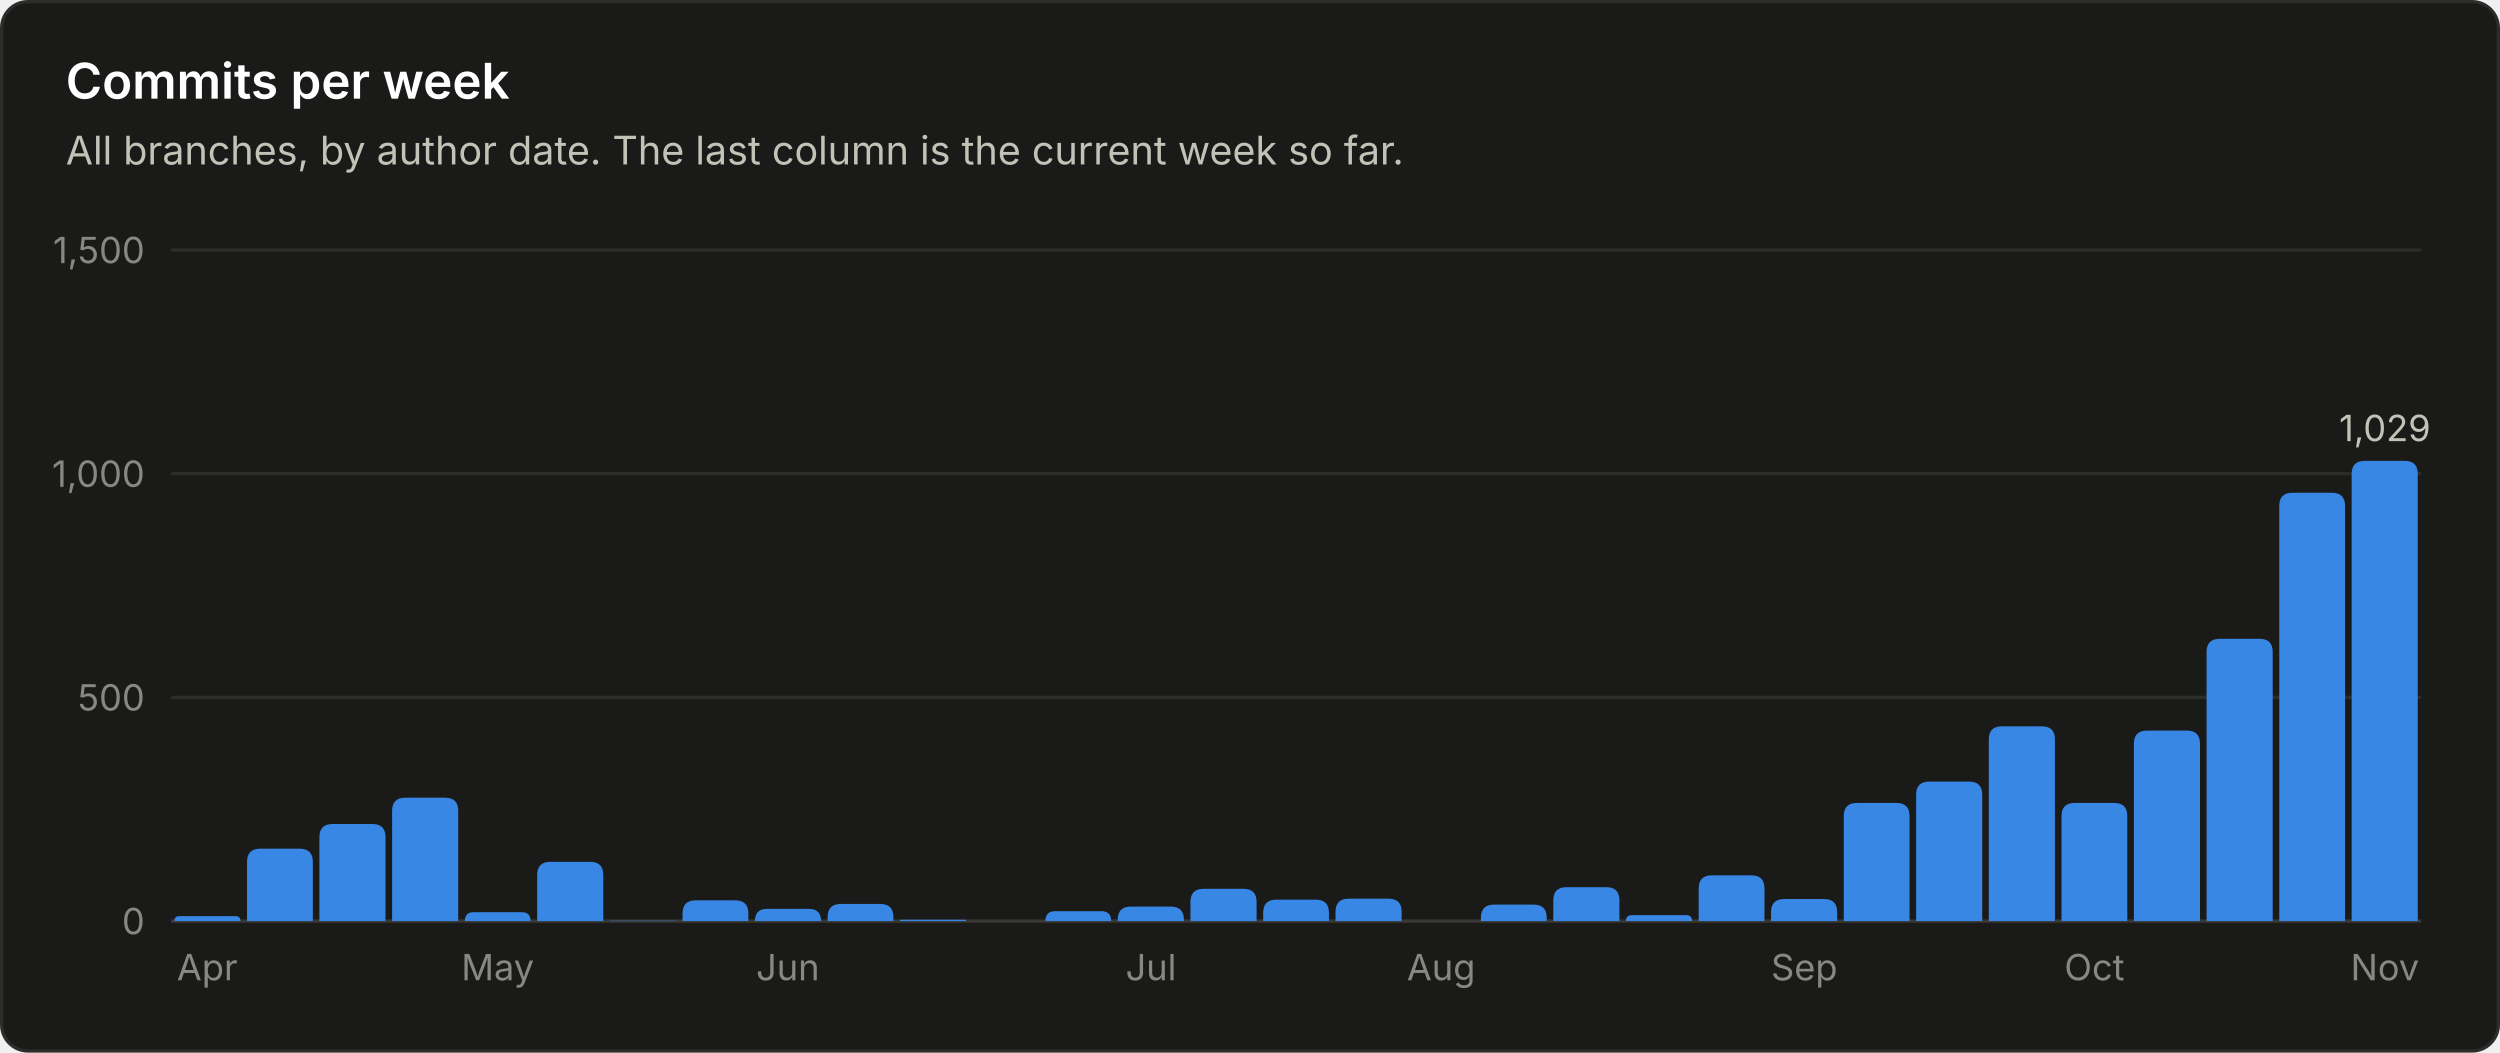
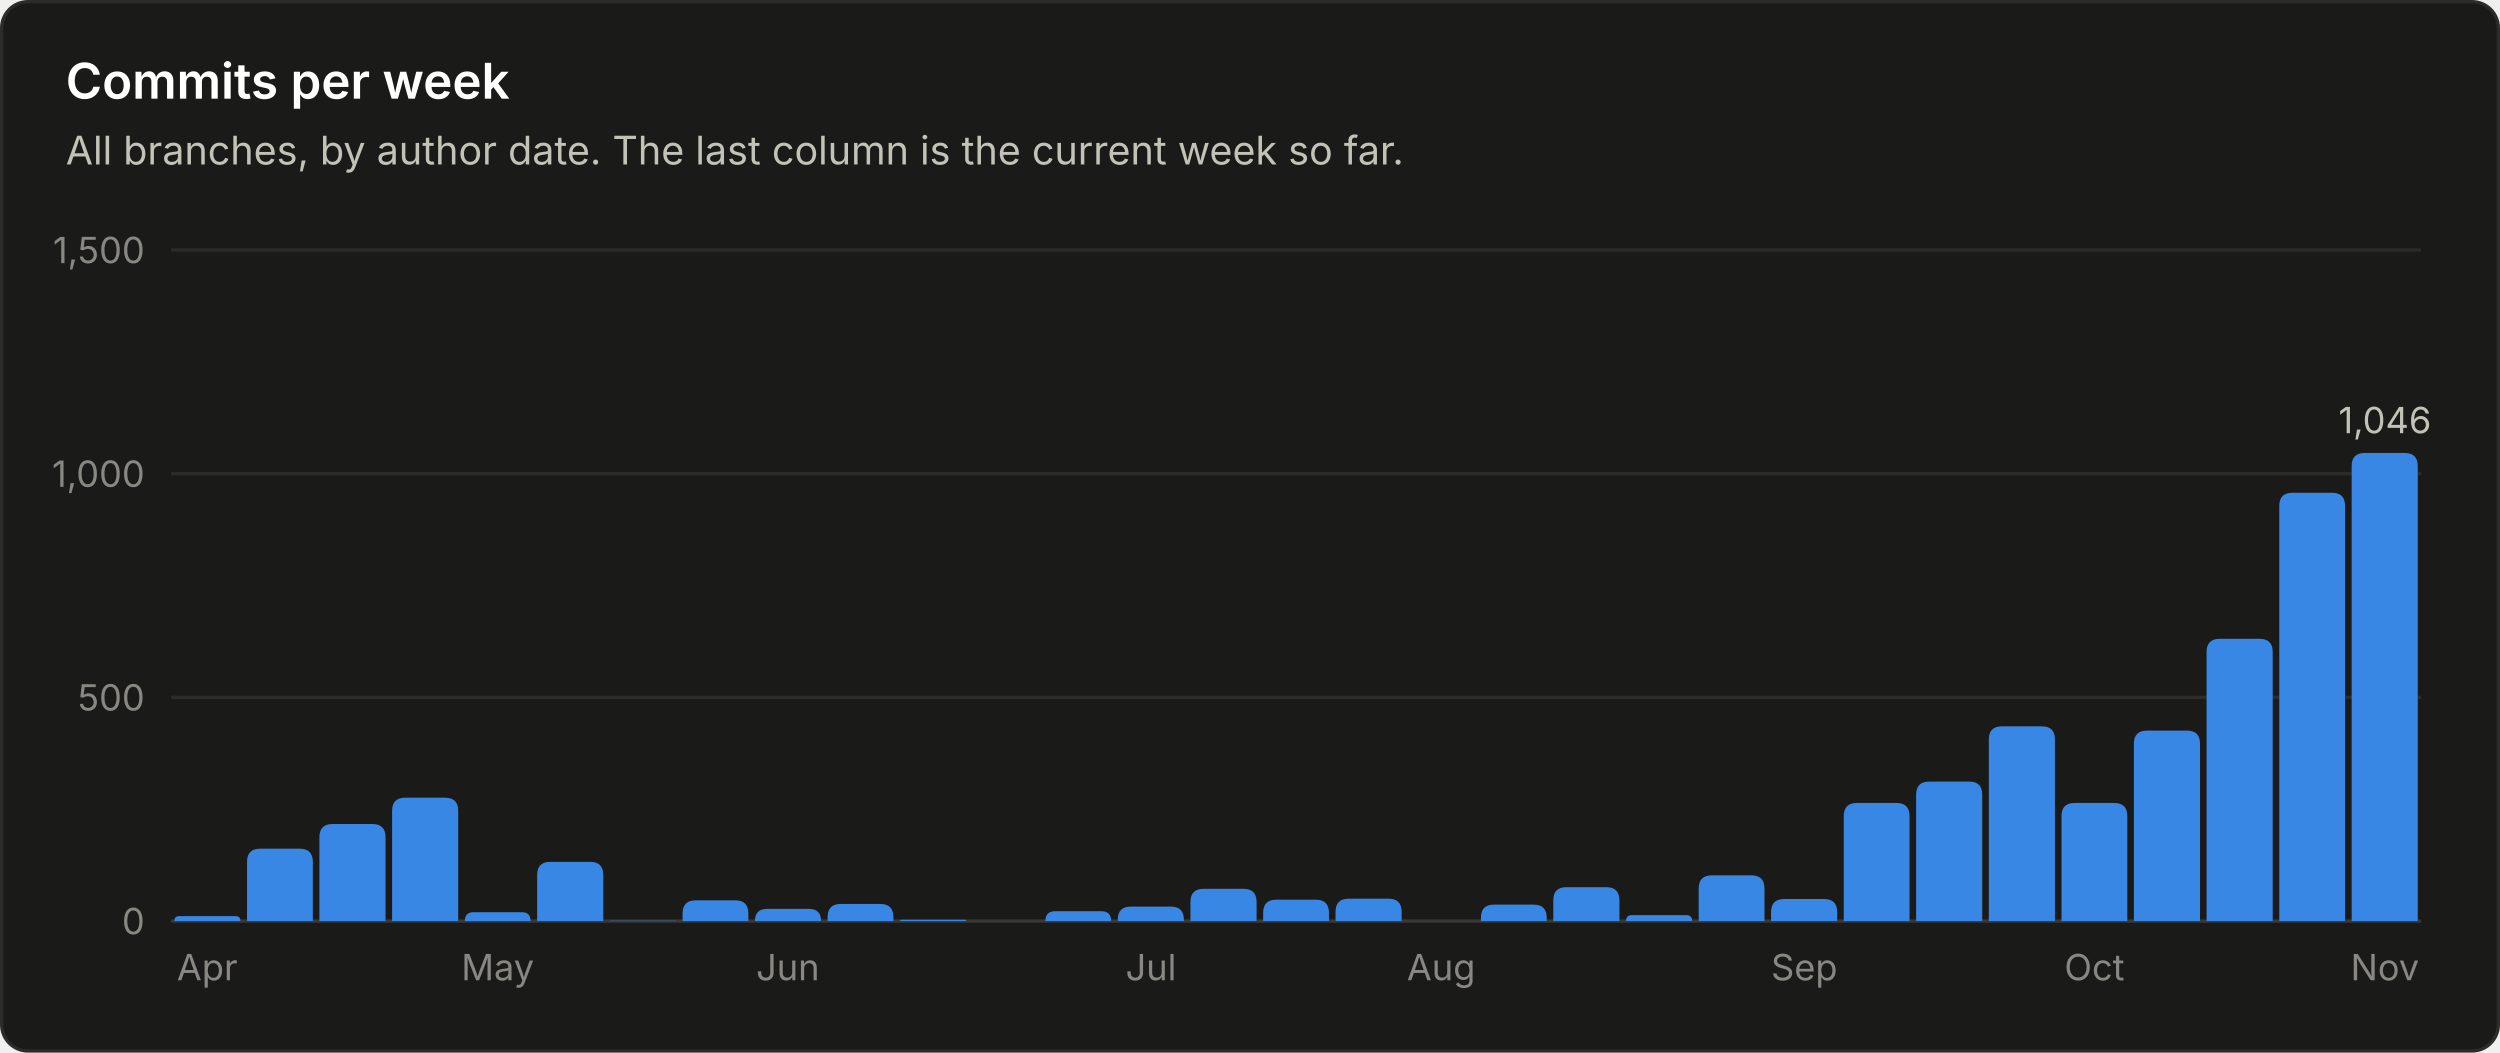
<svg xmlns="http://www.w3.org/2000/svg" viewBox="0 0 760 320" width="760" height="320" role="img" font-family="system-ui, -apple-system, 'Segoe UI', sans-serif">
  <rect x="0.5" y="0.5" width="759" height="319" rx="8" fill="#1a1a19" stroke="#2c2c2a" />
  <text x="20.0" y="30.0" fill="#ffffff" font-size="15" font-weight="600" text-anchor="start">Commits per week</text>
  <text x="20.0" y="50.0" fill="#c3c2b7" font-size="12" font-weight="400" text-anchor="start">All branches, by author date. The last column is the current week so far.</text>
  <line x1="52" y1="280.0" x2="736" y2="280.0" stroke="#383835" stroke-width="1" />
  <text x="44.0" y="284.0" fill="#898781" font-size="11" font-weight="400" text-anchor="end">0</text>
  <line x1="52" y1="212.0" x2="736" y2="212.0" stroke="#2c2c2a" stroke-width="1" />
  <text x="44.0" y="216.0" fill="#898781" font-size="11" font-weight="400" text-anchor="end">500</text>
  <line x1="52" y1="144.0" x2="736" y2="144.0" stroke="#2c2c2a" stroke-width="1" />
  <text x="44.0" y="148.0" fill="#898781" font-size="11" font-weight="400" text-anchor="end">1,000</text>
  <line x1="52" y1="76.0" x2="736" y2="76.0" stroke="#2c2c2a" stroke-width="1" />
  <text x="44.0" y="80.0" fill="#898781" font-size="11" font-weight="400" text-anchor="end">1,500</text>
  <path d="M53.0 280.0 V280.0 Q53.0 278.5 54.5 278.5 H71.6 Q73.1 278.5 73.1 280.0 V280.0 Z" fill="#3987e5" />
  <text x="63.0" y="298.0" fill="#898781" font-size="11" font-weight="400" text-anchor="middle">Apr</text>
  <path d="M75.1 280.0 V262.0 Q75.1 258.0 79.1 258.0 H91.1 Q95.1 258.0 95.1 262.0 V280.0 Z" fill="#3987e5" />
  <path d="M97.1 280.0 V254.5 Q97.1 250.5 101.1 250.5 H113.2 Q117.2 250.5 117.2 254.5 V280.0 Z" fill="#3987e5" />
  <path d="M119.2 280.0 V246.5 Q119.2 242.5 123.2 242.5 H135.3 Q139.3 242.5 139.3 246.5 V280.0 Z" fill="#3987e5" />
  <path d="M141.3 280.0 V280.0 Q141.3 277.3 144.0 277.3 H158.6 Q161.3 277.3 161.3 280.0 V280.0 Z" fill="#3987e5" />
  <text x="151.3" y="298.0" fill="#898781" font-size="11" font-weight="400" text-anchor="middle">May</text>
  <path d="M163.3 280.0 V266.0 Q163.3 262.0 167.3 262.0 H179.4 Q183.4 262.0 183.4 266.0 V280.0 Z" fill="#3987e5" />
  <path d="M185.4 280.0 V280.0 Q185.4 279.9 185.5 279.9 H205.3 Q205.5 279.9 205.5 280.0 V280.0 Z" fill="#3987e5" />
  <path d="M207.5 280.0 V277.7 Q207.5 273.7 211.5 273.7 H223.5 Q227.5 273.7 227.5 277.7 V280.0 Z" fill="#3987e5" />
  <path d="M229.5 280.0 V280.0 Q229.5 276.3 233.2 276.3 H245.9 Q249.6 276.3 249.6 280.0 V280.0 Z" fill="#3987e5" />
  <text x="239.5" y="298.0" fill="#898781" font-size="11" font-weight="400" text-anchor="middle">Jun</text>
  <path d="M251.6 280.0 V278.8 Q251.6 274.8 255.6 274.8 H267.6 Q271.6 274.8 271.6 278.8 V280.0 Z" fill="#3987e5" />
  <path d="M273.6 280.0 V280.0 Q273.6 279.6 274.1 279.6 H293.3 Q293.7 279.6 293.7 280.0 V280.0 Z" fill="#3987e5" />
  <path d="M317.8 280.0 V280.0 Q317.8 277.0 320.8 277.0 H334.8 Q337.8 277.0 337.8 280.0 V280.0 Z" fill="#3987e5" />
  <path d="M339.8 280.0 V279.6 Q339.8 275.6 343.8 275.6 H355.9 Q359.9 275.6 359.9 279.6 V280.0 Z" fill="#3987e5" />
  <text x="349.9" y="298.0" fill="#898781" font-size="11" font-weight="400" text-anchor="middle">Jul</text>
  <path d="M361.9 280.0 V274.2 Q361.9 270.2 365.9 270.2 H378.0 Q382.0 270.2 382.0 274.2 V280.0 Z" fill="#3987e5" />
  <path d="M384.0 280.0 V277.5 Q384.0 273.5 388.0 273.5 H400.0 Q404.0 273.5 404.0 277.5 V280.0 Z" fill="#3987e5" />
  <path d="M406.0 280.0 V277.2 Q406.0 273.2 410.0 273.2 H422.1 Q426.1 273.2 426.1 277.2 V280.0 Z" fill="#3987e5" />
  <text x="438.1" y="298.0" fill="#898781" font-size="11" font-weight="400" text-anchor="middle">Aug</text>
  <path d="M450.2 280.0 V279.0 Q450.2 275.0 454.2 275.0 H466.2 Q470.2 275.0 470.2 279.0 V280.0 Z" fill="#3987e5" />
  <path d="M472.2 280.0 V273.7 Q472.2 269.7 476.2 269.7 H488.3 Q492.3 269.7 492.3 273.7 V280.0 Z" fill="#3987e5" />
  <path d="M494.3 280.0 V280.0 Q494.3 278.2 496.1 278.2 H512.6 Q514.4 278.2 514.4 280.0 V280.0 Z" fill="#3987e5" />
  <path d="M516.4 280.0 V270.1 Q516.4 266.1 520.4 266.1 H532.4 Q536.4 266.1 536.4 270.1 V280.0 Z" fill="#3987e5" />
  <path d="M538.4 280.0 V277.3 Q538.4 273.3 542.4 273.3 H554.5 Q558.5 273.3 558.5 277.3 V280.0 Z" fill="#3987e5" />
  <text x="548.5" y="298.0" fill="#898781" font-size="11" font-weight="400" text-anchor="middle">Sep</text>
  <path d="M560.5 280.0 V248.1 Q560.5 244.1 564.5 244.1 H576.5 Q580.5 244.1 580.5 248.1 V280.0 Z" fill="#3987e5" />
  <path d="M582.5 280.0 V241.6 Q582.5 237.6 586.5 237.6 H598.6 Q602.6 237.6 602.6 241.6 V280.0 Z" fill="#3987e5" />
  <path d="M604.6 280.0 V224.8 Q604.6 220.8 608.6 220.8 H620.7 Q624.7 220.8 624.7 224.8 V280.0 Z" fill="#3987e5" />
  <path d="M626.7 280.0 V248.1 Q626.7 244.1 630.7 244.1 H642.7 Q646.7 244.1 646.7 248.1 V280.0 Z" fill="#3987e5" />
  <text x="636.7" y="298.0" fill="#898781" font-size="11" font-weight="400" text-anchor="middle">Oct</text>
  <path d="M648.7 280.0 V226.1 Q648.7 222.1 652.7 222.1 H664.8 Q668.8 222.1 668.8 226.1 V280.0 Z" fill="#3987e5" />
  <path d="M670.8 280.0 V198.2 Q670.8 194.2 674.8 194.2 H686.9 Q690.9 194.2 690.9 198.2 V280.0 Z" fill="#3987e5" />
  <path d="M692.9 280.0 V153.8 Q692.9 149.8 696.9 149.8 H708.9 Q712.9 149.8 712.9 153.8 V280.0 Z" fill="#3987e5" />
-   <path d="M714.9 280.0 V144.1 Q714.9 140.1 718.9 140.1 H731.0 Q735.0 140.1 735.0 144.1 V280.0 Z" fill="#3987e5" />
-   <text x="725.0" y="134.1" fill="#c3c2b7" font-size="11" font-weight="400" text-anchor="middle">1,029</text>
+   <path d="M714.9 280.0 V141.7 Q714.9 137.7 718.9 137.7 H731.0 Q735.0 137.7 735.0 141.7 V280.0 Z" fill="#3987e5" />
+   <text x="725.0" y="131.7" fill="#c3c2b7" font-size="11" font-weight="400" text-anchor="middle">1,046</text>
  <text x="725.0" y="298.0" fill="#898781" font-size="11" font-weight="400" text-anchor="middle">Nov</text>
</svg>
